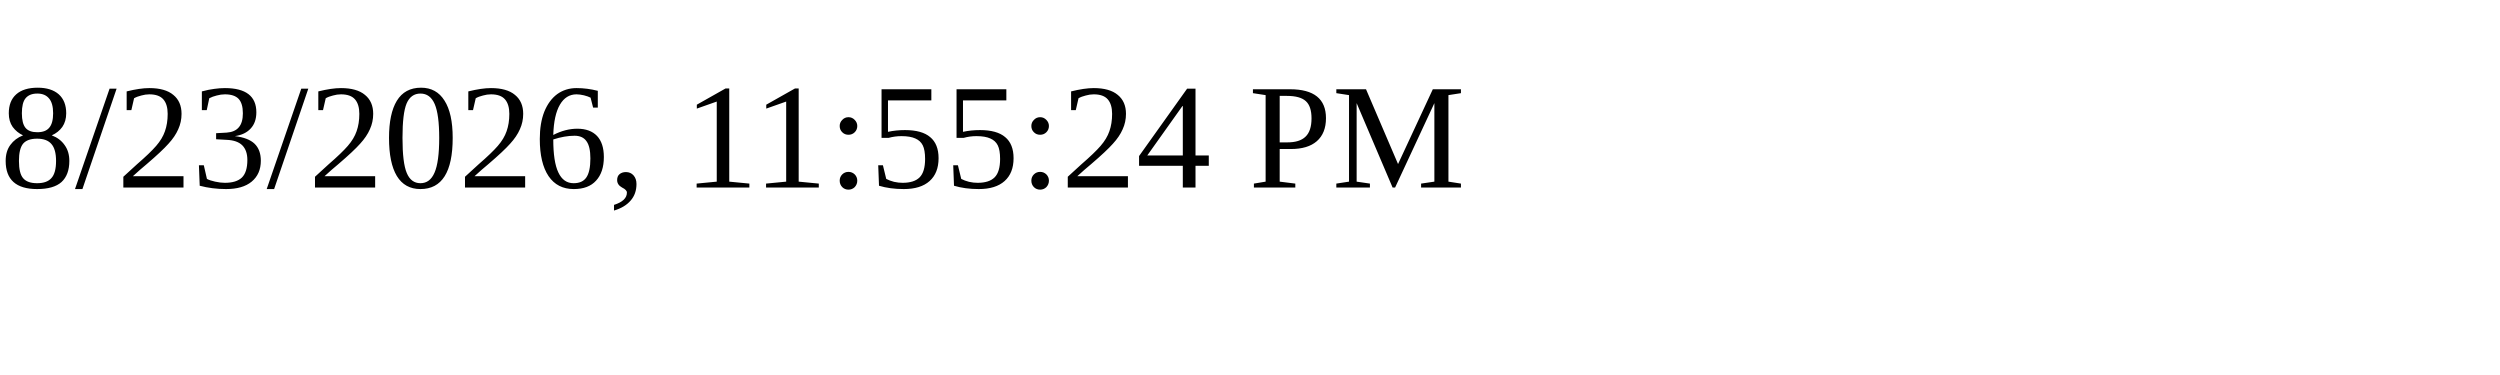
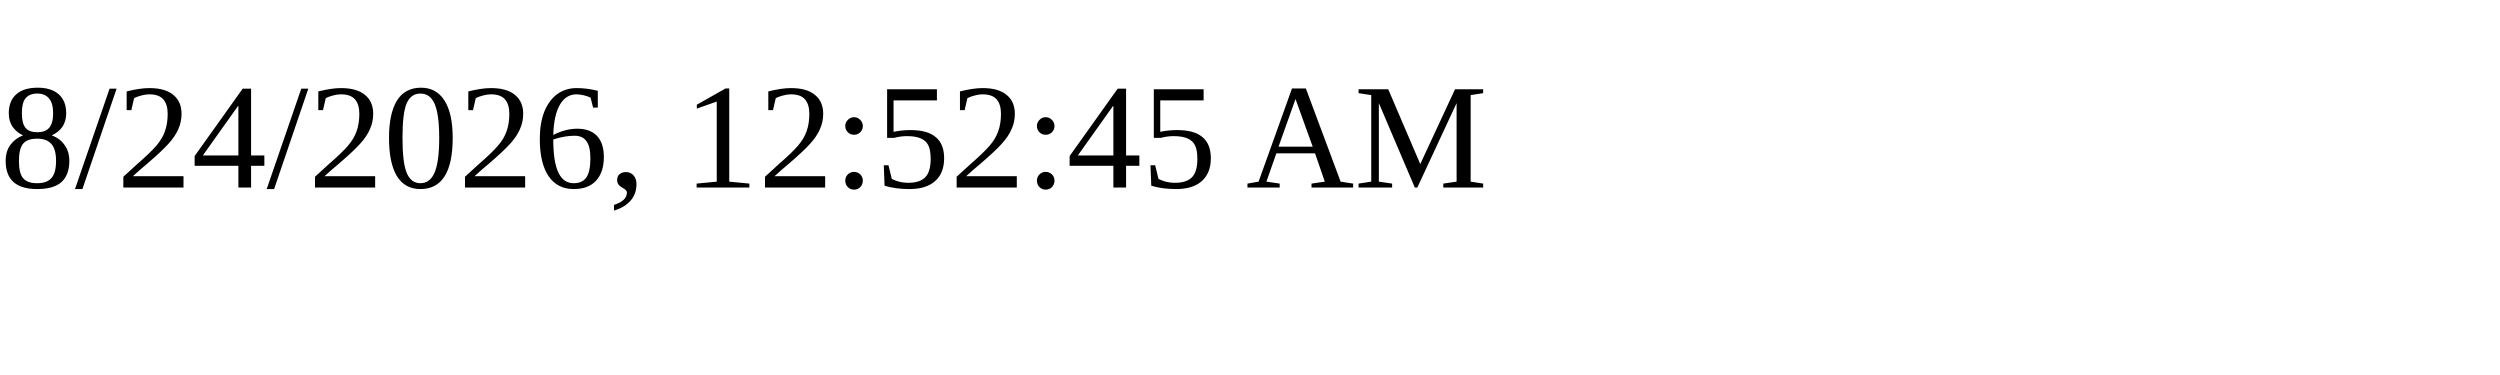
<svg xmlns="http://www.w3.org/2000/svg" height="30" width="200">
-   <text x="0" y="15">8/23/2026, 11:55:24 PM</text>
+   <text x="0" y="15">8/24/2026, 12:52:45 AM</text>
</svg>
